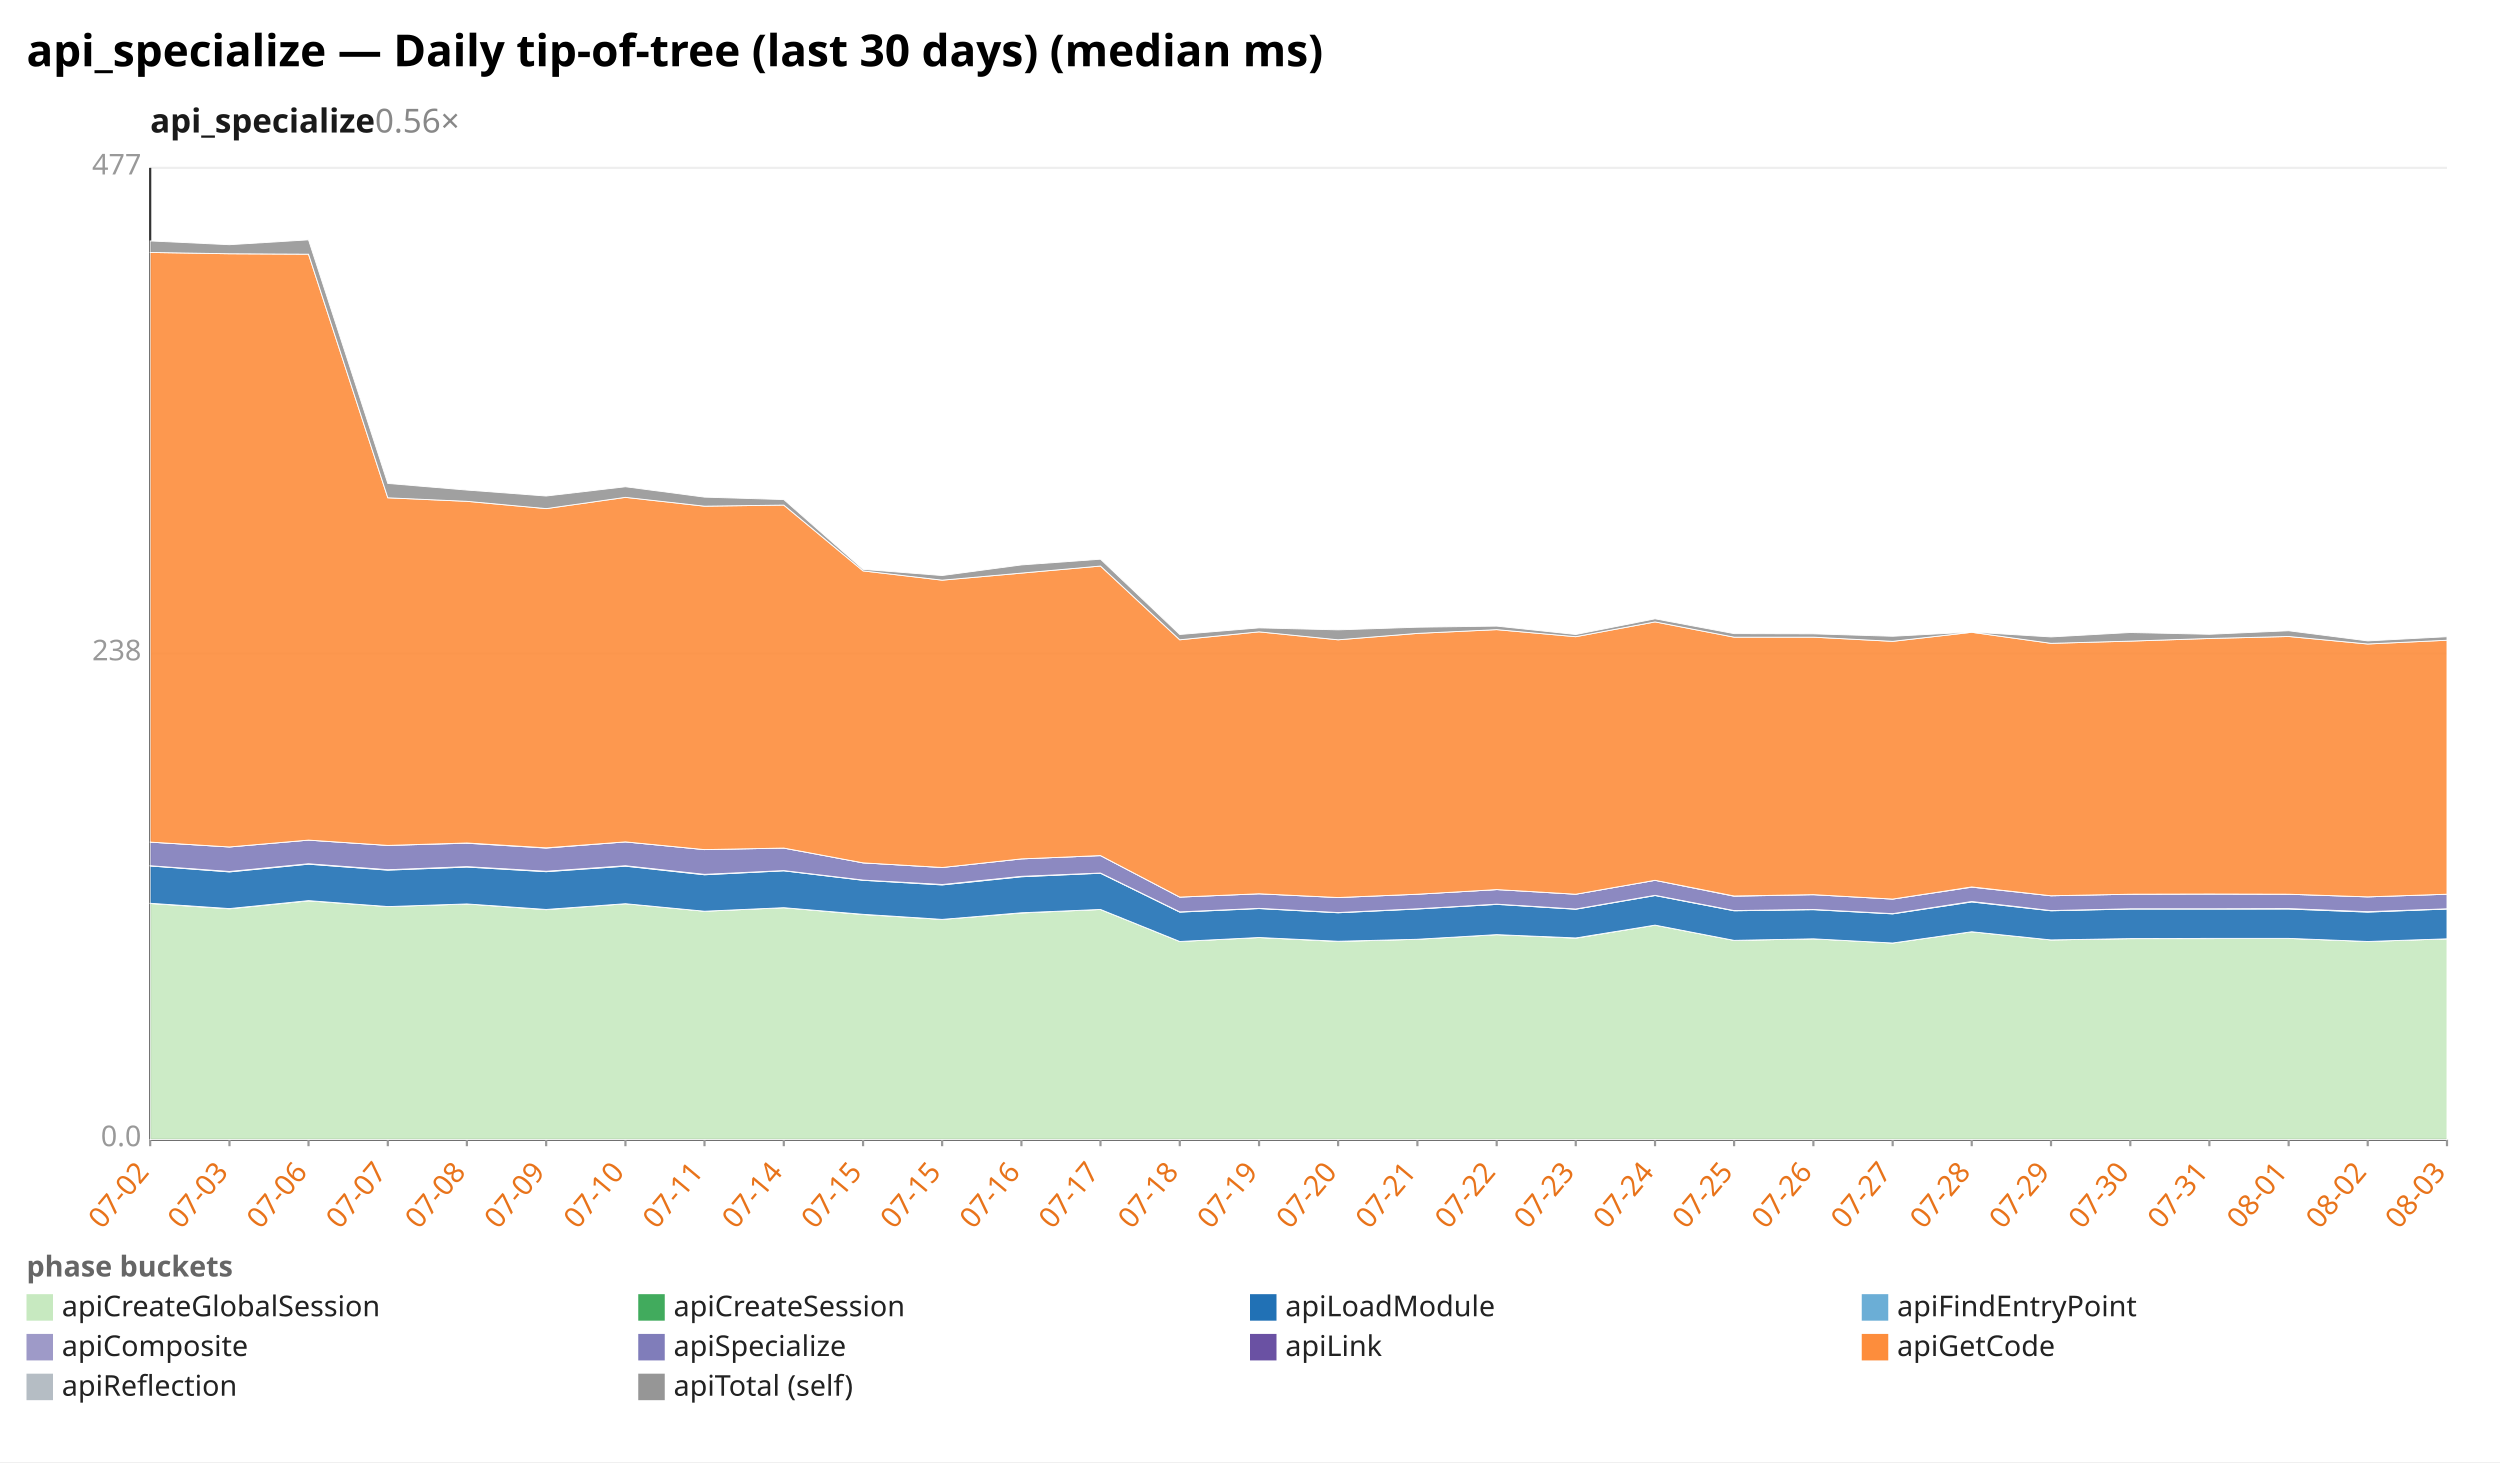
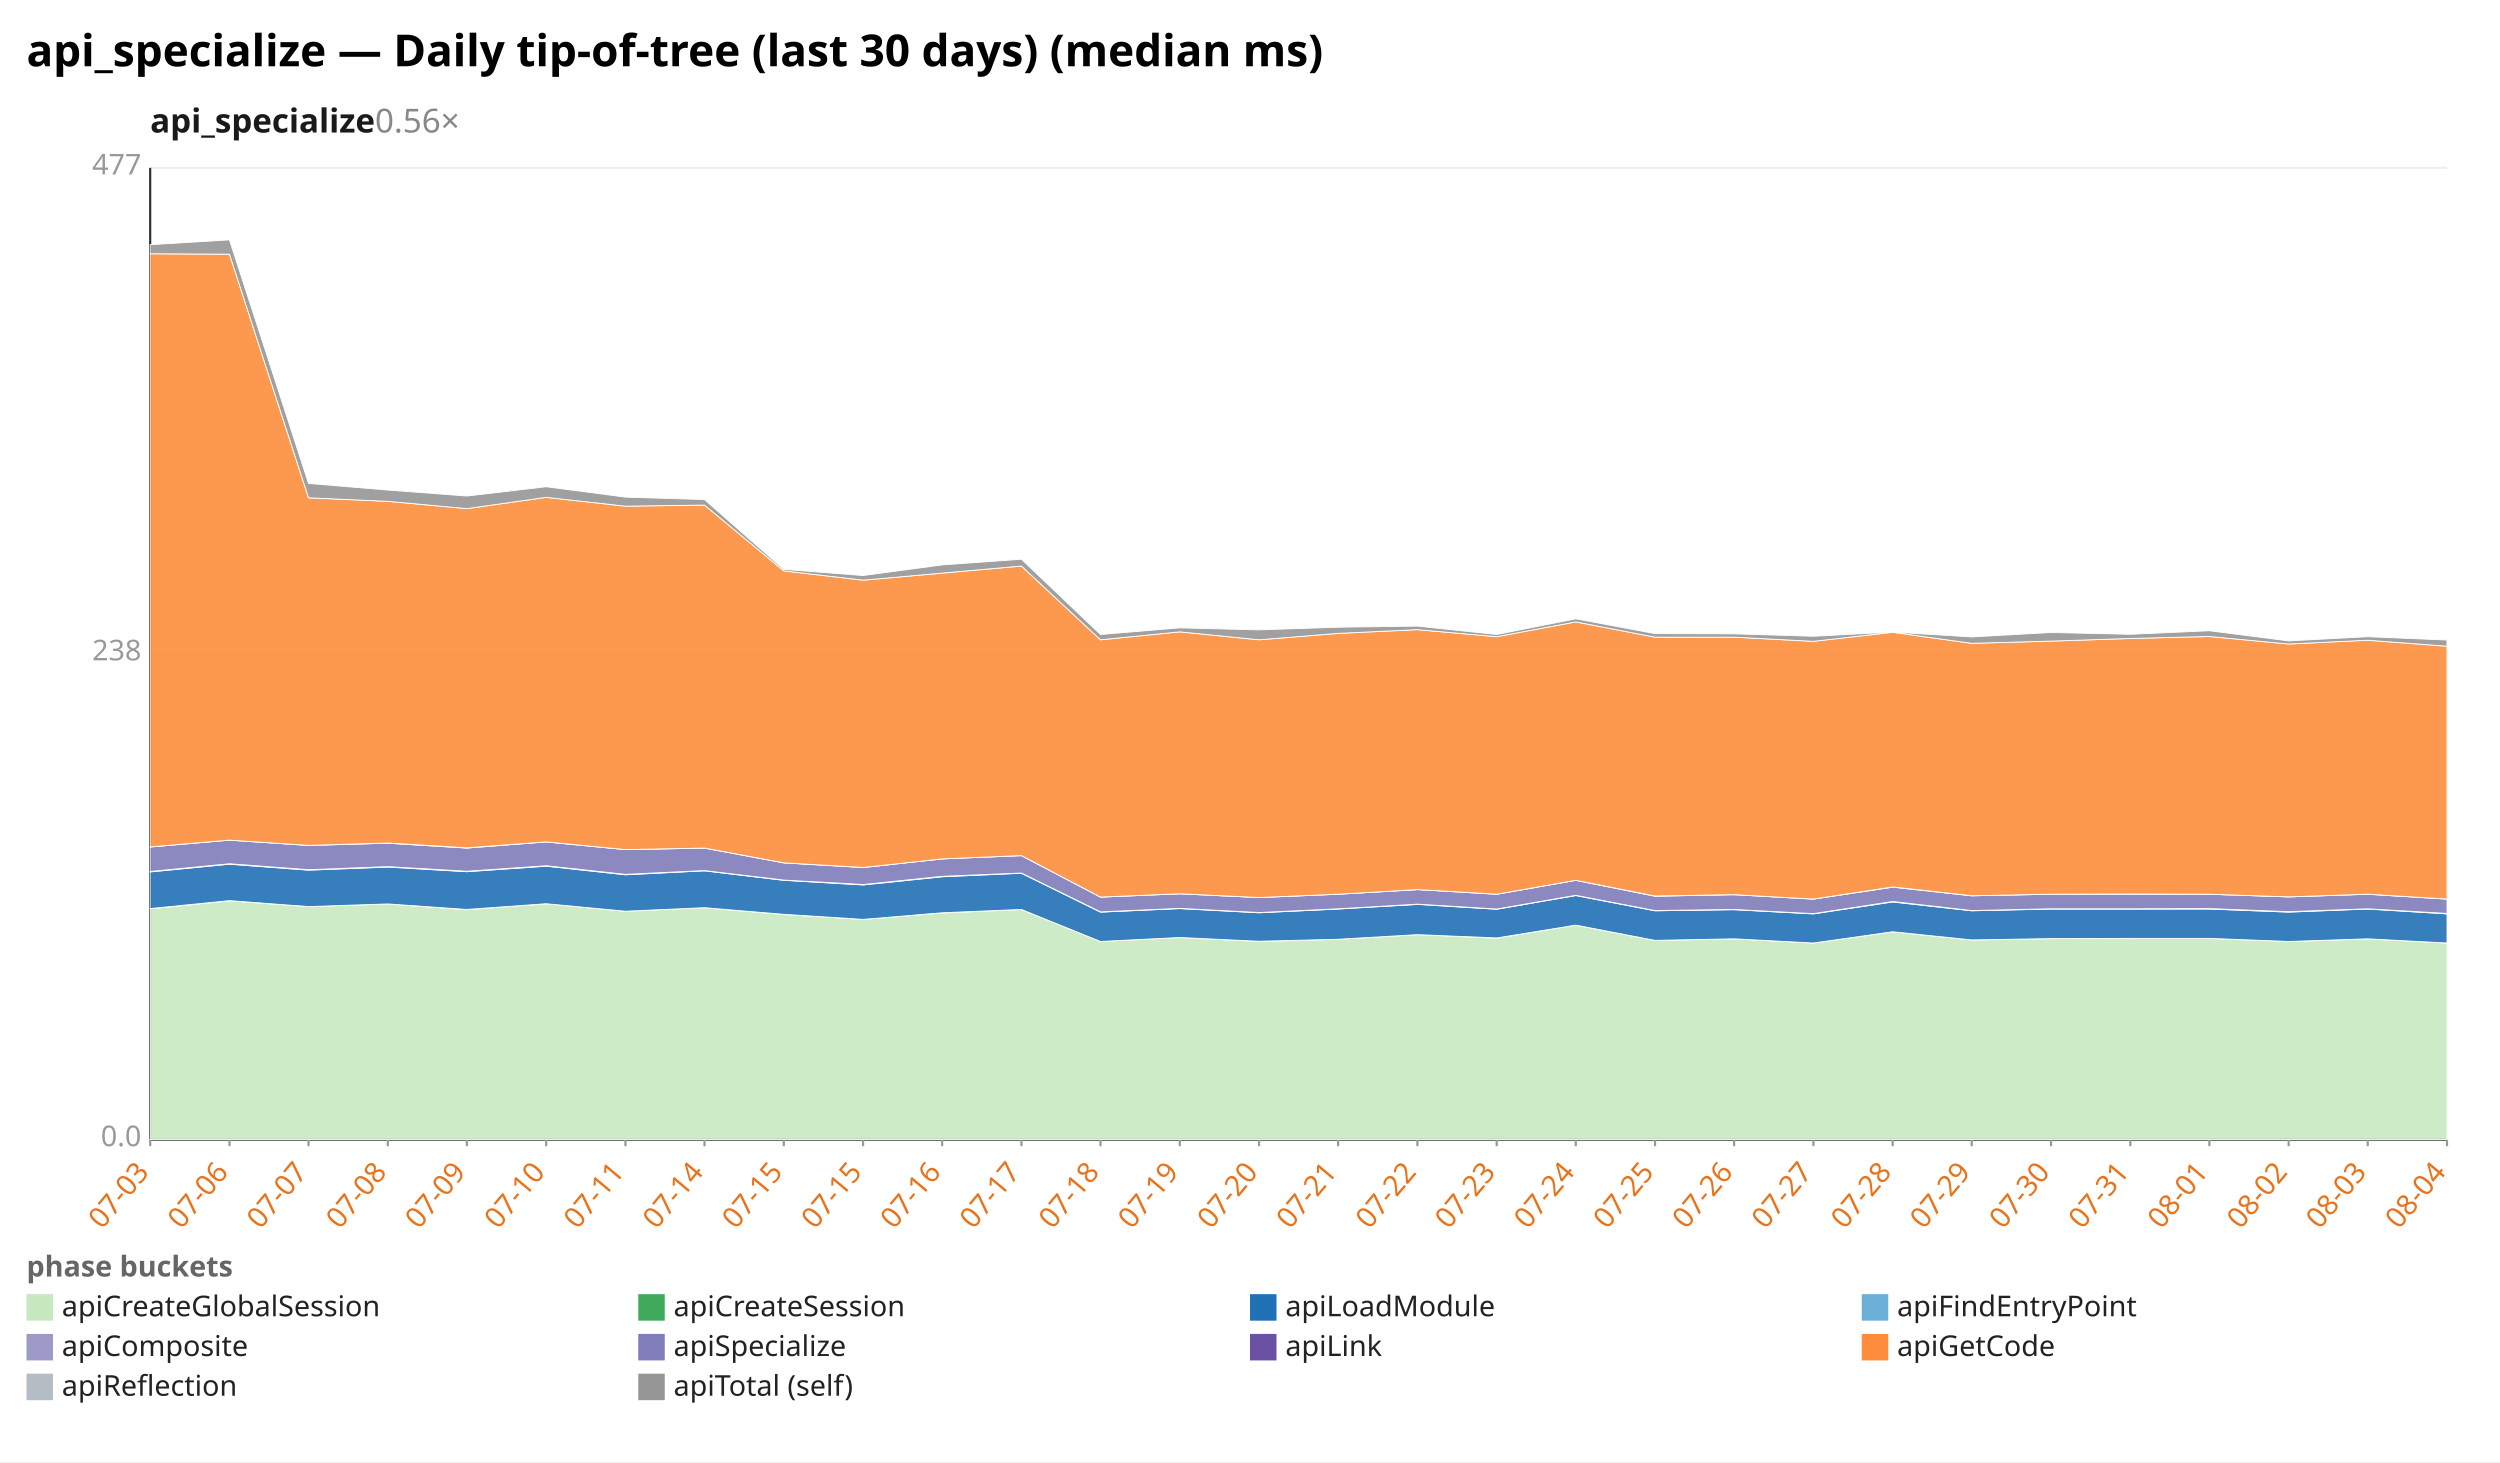
<svg xmlns="http://www.w3.org/2000/svg" width="1132" height="662" viewBox="0 0 1132 662" preserveAspectRatio="xMidYMid meet" font-family="sans-serif" font-size="13">
  <rect width="1132" height="662" fill="white" />
  <text x="12" y="30" font-size="20" font-weight="bold">api_specialize — Daily tip-of-tree (last 30 days) (median ms)</text>
  <text x="68" y="60" font-size="15" font-weight="600" fill="#1a1a1a">api_specialize<tspan fill="#888" font-weight="400" text-decoration="none">  0.56×</tspan>
  </text>
  <line x1="68.0" y1="516.0" x2="1108.0" y2="516.0" stroke="#eee" />
  <text x="64.0" y="519.0" text-anchor="end" fill="#999">0.0</text>
  <line x1="68.0" y1="296.0" x2="1108.0" y2="296.0" stroke="#eee" />
  <text x="64.0" y="299.0" text-anchor="end" fill="#999">238</text>
  <line x1="68.0" y1="76.0" x2="1108.0" y2="76.0" stroke="#eee" />
  <text x="64.0" y="79.0" text-anchor="end" fill="#999">477</text>
  <line x1="68.0" y1="76.0" x2="68.0" y2="516.0" stroke="#333" />
  <line x1="68.0" y1="516.0" x2="1108.0" y2="516.0" stroke="#333" />
  <line x1="68.0" y1="516.0" x2="68.0" y2="519.0" stroke="#999" />
-   <text x="68.0" y="531.0" text-anchor="end" fill="#e8731a" transform="rotate(-50 68.0 531.0)">07-02</text>
+   <text x="68.0" y="531.0" text-anchor="end" fill="#e8731a" transform="rotate(-50 68.0 531.0)">07-03</text>
  <line x1="103.9" y1="516.0" x2="103.9" y2="519.0" stroke="#999" />
-   <text x="103.9" y="531.0" text-anchor="end" fill="#e8731a" transform="rotate(-50 103.9 531.0)">07-03</text>
+   <text x="103.9" y="531.0" text-anchor="end" fill="#e8731a" transform="rotate(-50 103.9 531.0)">07-06</text>
  <line x1="139.7" y1="516.0" x2="139.7" y2="519.0" stroke="#999" />
-   <text x="139.7" y="531.0" text-anchor="end" fill="#e8731a" transform="rotate(-50 139.7 531.0)">07-06</text>
+   <text x="139.7" y="531.0" text-anchor="end" fill="#e8731a" transform="rotate(-50 139.7 531.0)">07-07</text>
  <line x1="175.6" y1="516.0" x2="175.6" y2="519.0" stroke="#999" />
-   <text x="175.6" y="531.0" text-anchor="end" fill="#e8731a" transform="rotate(-50 175.6 531.0)">07-07</text>
+   <text x="175.6" y="531.0" text-anchor="end" fill="#e8731a" transform="rotate(-50 175.6 531.0)">07-08</text>
  <line x1="211.4" y1="516.0" x2="211.4" y2="519.0" stroke="#999" />
-   <text x="211.4" y="531.0" text-anchor="end" fill="#e8731a" transform="rotate(-50 211.4 531.0)">07-08</text>
+   <text x="211.4" y="531.0" text-anchor="end" fill="#e8731a" transform="rotate(-50 211.4 531.0)">07-09</text>
  <line x1="247.3" y1="516.0" x2="247.3" y2="519.0" stroke="#999" />
-   <text x="247.3" y="531.0" text-anchor="end" fill="#e8731a" transform="rotate(-50 247.3 531.0)">07-09</text>
+   <text x="247.3" y="531.0" text-anchor="end" fill="#e8731a" transform="rotate(-50 247.3 531.0)">07-10</text>
  <line x1="283.2" y1="516.0" x2="283.2" y2="519.0" stroke="#999" />
-   <text x="283.2" y="531.0" text-anchor="end" fill="#e8731a" transform="rotate(-50 283.2 531.0)">07-10</text>
+   <text x="283.2" y="531.0" text-anchor="end" fill="#e8731a" transform="rotate(-50 283.2 531.0)">07-11</text>
  <line x1="319.0" y1="516.0" x2="319.0" y2="519.0" stroke="#999" />
-   <text x="319.0" y="531.0" text-anchor="end" fill="#e8731a" transform="rotate(-50 319.0 531.0)">07-11</text>
+   <text x="319.0" y="531.0" text-anchor="end" fill="#e8731a" transform="rotate(-50 319.0 531.0)">07-14</text>
  <line x1="354.9" y1="516.0" x2="354.9" y2="519.0" stroke="#999" />
-   <text x="354.9" y="531.0" text-anchor="end" fill="#e8731a" transform="rotate(-50 354.9 531.0)">07-14</text>
+   <text x="354.9" y="531.0" text-anchor="end" fill="#e8731a" transform="rotate(-50 354.9 531.0)">07-15</text>
  <line x1="390.8" y1="516.0" x2="390.8" y2="519.0" stroke="#999" />
  <text x="390.8" y="531.0" text-anchor="end" fill="#e8731a" transform="rotate(-50 390.8 531.0)">07-15</text>
  <line x1="426.6" y1="516.0" x2="426.6" y2="519.0" stroke="#999" />
-   <text x="426.6" y="531.0" text-anchor="end" fill="#e8731a" transform="rotate(-50 426.6 531.0)">07-15</text>
+   <text x="426.6" y="531.0" text-anchor="end" fill="#e8731a" transform="rotate(-50 426.6 531.0)">07-16</text>
  <line x1="462.5" y1="516.0" x2="462.5" y2="519.0" stroke="#999" />
-   <text x="462.5" y="531.0" text-anchor="end" fill="#e8731a" transform="rotate(-50 462.5 531.0)">07-16</text>
+   <text x="462.5" y="531.0" text-anchor="end" fill="#e8731a" transform="rotate(-50 462.5 531.0)">07-17</text>
  <line x1="498.3" y1="516.0" x2="498.3" y2="519.0" stroke="#999" />
-   <text x="498.3" y="531.0" text-anchor="end" fill="#e8731a" transform="rotate(-50 498.3 531.0)">07-17</text>
+   <text x="498.3" y="531.0" text-anchor="end" fill="#e8731a" transform="rotate(-50 498.3 531.0)">07-18</text>
  <line x1="534.2" y1="516.0" x2="534.2" y2="519.0" stroke="#999" />
-   <text x="534.2" y="531.0" text-anchor="end" fill="#e8731a" transform="rotate(-50 534.2 531.0)">07-18</text>
+   <text x="534.2" y="531.0" text-anchor="end" fill="#e8731a" transform="rotate(-50 534.2 531.0)">07-19</text>
  <line x1="570.1" y1="516.0" x2="570.1" y2="519.0" stroke="#999" />
-   <text x="570.1" y="531.0" text-anchor="end" fill="#e8731a" transform="rotate(-50 570.1 531.0)">07-19</text>
+   <text x="570.1" y="531.0" text-anchor="end" fill="#e8731a" transform="rotate(-50 570.1 531.0)">07-20</text>
  <line x1="605.9" y1="516.0" x2="605.9" y2="519.0" stroke="#999" />
-   <text x="605.9" y="531.0" text-anchor="end" fill="#e8731a" transform="rotate(-50 605.9 531.0)">07-20</text>
+   <text x="605.9" y="531.0" text-anchor="end" fill="#e8731a" transform="rotate(-50 605.9 531.0)">07-21</text>
  <line x1="641.8" y1="516.0" x2="641.8" y2="519.0" stroke="#999" />
-   <text x="641.8" y="531.0" text-anchor="end" fill="#e8731a" transform="rotate(-50 641.8 531.0)">07-21</text>
+   <text x="641.8" y="531.0" text-anchor="end" fill="#e8731a" transform="rotate(-50 641.8 531.0)">07-22</text>
  <line x1="677.7" y1="516.0" x2="677.7" y2="519.0" stroke="#999" />
-   <text x="677.7" y="531.0" text-anchor="end" fill="#e8731a" transform="rotate(-50 677.7 531.0)">07-22</text>
+   <text x="677.7" y="531.0" text-anchor="end" fill="#e8731a" transform="rotate(-50 677.7 531.0)">07-23</text>
  <line x1="713.5" y1="516.0" x2="713.5" y2="519.0" stroke="#999" />
-   <text x="713.5" y="531.0" text-anchor="end" fill="#e8731a" transform="rotate(-50 713.5 531.0)">07-23</text>
+   <text x="713.5" y="531.0" text-anchor="end" fill="#e8731a" transform="rotate(-50 713.5 531.0)">07-24</text>
  <line x1="749.4" y1="516.0" x2="749.4" y2="519.0" stroke="#999" />
-   <text x="749.4" y="531.0" text-anchor="end" fill="#e8731a" transform="rotate(-50 749.4 531.0)">07-24</text>
+   <text x="749.4" y="531.0" text-anchor="end" fill="#e8731a" transform="rotate(-50 749.4 531.0)">07-25</text>
  <line x1="785.2" y1="516.0" x2="785.2" y2="519.0" stroke="#999" />
-   <text x="785.2" y="531.0" text-anchor="end" fill="#e8731a" transform="rotate(-50 785.2 531.0)">07-25</text>
+   <text x="785.2" y="531.0" text-anchor="end" fill="#e8731a" transform="rotate(-50 785.2 531.0)">07-26</text>
  <line x1="821.1" y1="516.0" x2="821.1" y2="519.0" stroke="#999" />
-   <text x="821.1" y="531.0" text-anchor="end" fill="#e8731a" transform="rotate(-50 821.1 531.0)">07-26</text>
+   <text x="821.1" y="531.0" text-anchor="end" fill="#e8731a" transform="rotate(-50 821.1 531.0)">07-27</text>
  <line x1="857.0" y1="516.0" x2="857.0" y2="519.0" stroke="#999" />
-   <text x="857.0" y="531.0" text-anchor="end" fill="#e8731a" transform="rotate(-50 857.0 531.0)">07-27</text>
+   <text x="857.0" y="531.0" text-anchor="end" fill="#e8731a" transform="rotate(-50 857.0 531.0)">07-28</text>
  <line x1="892.8" y1="516.0" x2="892.8" y2="519.0" stroke="#999" />
-   <text x="892.8" y="531.0" text-anchor="end" fill="#e8731a" transform="rotate(-50 892.8 531.0)">07-28</text>
+   <text x="892.8" y="531.0" text-anchor="end" fill="#e8731a" transform="rotate(-50 892.8 531.0)">07-29</text>
  <line x1="928.7" y1="516.0" x2="928.7" y2="519.0" stroke="#999" />
-   <text x="928.7" y="531.0" text-anchor="end" fill="#e8731a" transform="rotate(-50 928.7 531.0)">07-29</text>
+   <text x="928.7" y="531.0" text-anchor="end" fill="#e8731a" transform="rotate(-50 928.7 531.0)">07-30</text>
  <line x1="964.6" y1="516.0" x2="964.6" y2="519.0" stroke="#999" />
-   <text x="964.6" y="531.0" text-anchor="end" fill="#e8731a" transform="rotate(-50 964.6 531.0)">07-30</text>
+   <text x="964.6" y="531.0" text-anchor="end" fill="#e8731a" transform="rotate(-50 964.6 531.0)">07-31</text>
  <line x1="1000.4" y1="516.0" x2="1000.4" y2="519.0" stroke="#999" />
-   <text x="1000.4" y="531.0" text-anchor="end" fill="#e8731a" transform="rotate(-50 1000.4 531.0)">07-31</text>
+   <text x="1000.4" y="531.0" text-anchor="end" fill="#e8731a" transform="rotate(-50 1000.4 531.0)">08-01</text>
  <line x1="1036.3" y1="516.0" x2="1036.3" y2="519.0" stroke="#999" />
-   <text x="1036.3" y="531.0" text-anchor="end" fill="#e8731a" transform="rotate(-50 1036.3 531.0)">08-01</text>
+   <text x="1036.3" y="531.0" text-anchor="end" fill="#e8731a" transform="rotate(-50 1036.3 531.0)">08-02</text>
  <line x1="1072.1" y1="516.0" x2="1072.1" y2="519.0" stroke="#999" />
-   <text x="1072.1" y="531.0" text-anchor="end" fill="#e8731a" transform="rotate(-50 1072.1 531.0)">08-02</text>
+   <text x="1072.1" y="531.0" text-anchor="end" fill="#e8731a" transform="rotate(-50 1072.1 531.0)">08-03</text>
  <line x1="1108.0" y1="516.0" x2="1108.0" y2="519.0" stroke="#999" />
-   <text x="1108.0" y="531.0" text-anchor="end" fill="#e8731a" transform="rotate(-50 1108.0 531.0)">08-03</text>
-   <polygon points="68.0,409.1 103.9,411.5 139.7,407.9 175.6,410.5 211.4,409.3 247.3,411.9 283.2,409.2 319.0,412.6 354.9,411.0 390.8,414.1 426.6,416.3 462.5,413.4 498.3,411.8 534.2,426.3 570.1,424.5 605.9,426.3 641.8,425.3 677.7,423.2 713.5,424.8 749.4,418.9 785.2,425.8 821.1,425.1 857.0,427.0 892.8,421.9 928.7,425.6 964.6,425.0 1000.4,425.0 1036.3,424.9 1072.1,426.3 1108.0,425.1 1108.0,516.0 1072.1,516.0 1036.3,516.0 1000.4,516.0 964.6,516.0 928.7,516.0 892.8,516.0 857.0,516.0 821.1,516.0 785.2,516.0 749.4,516.0 713.5,516.0 677.7,516.0 641.8,516.0 605.9,516.0 570.1,516.0 534.2,516.0 498.3,516.0 462.5,516.0 426.6,516.0 390.8,516.0 354.9,516.0 319.0,516.0 283.2,516.0 247.3,516.0 211.4,516.0 175.6,516.0 139.7,516.0 103.9,516.0 68.0,516.0" fill="#c7e9c0" fill-opacity="0.9" stroke="#fff" stroke-width="0.4" />
-   <polygon points="68.0,409.0 103.9,411.4 139.7,407.8 175.6,410.5 211.4,409.3 247.3,411.8 283.2,409.2 319.0,412.6 354.9,411.0 390.8,414.0 426.6,416.3 462.5,413.3 498.3,411.8 534.2,426.3 570.1,424.5 605.9,426.2 641.8,425.3 677.7,423.2 713.5,424.7 749.4,418.9 785.2,425.8 821.1,425.1 857.0,427.0 892.8,421.9 928.7,425.6 964.6,425.0 1000.4,424.9 1036.3,424.9 1072.1,426.3 1108.0,425.1 1108.0,425.1 1072.1,426.3 1036.3,424.9 1000.4,425.0 964.6,425.0 928.7,425.6 892.8,421.9 857.0,427.0 821.1,425.1 785.2,425.8 749.4,418.9 713.5,424.8 677.7,423.2 641.8,425.3 605.9,426.3 570.1,424.5 534.2,426.3 498.3,411.8 462.5,413.4 426.6,416.3 390.8,414.1 354.9,411.0 319.0,412.6 283.2,409.2 247.3,411.9 211.4,409.3 175.6,410.5 139.7,407.9 103.9,411.5 68.0,409.1" fill="#41ab5d" fill-opacity="0.9" stroke="#fff" stroke-width="0.4" />
-   <polygon points="68.0,392.1 103.9,394.8 139.7,391.3 175.6,394.0 211.4,392.6 247.3,394.7 283.2,392.2 319.0,396.1 354.9,394.3 390.8,398.6 426.6,400.7 462.5,397.0 498.3,395.4 534.2,413.0 570.1,411.4 605.9,413.3 641.8,411.6 677.7,409.5 713.5,411.7 749.4,405.5 785.2,412.4 821.1,411.9 857.0,413.8 892.8,408.4 928.7,412.4 964.6,411.6 1000.4,411.6 1036.3,411.6 1072.1,413.0 1108.0,411.6 1108.0,425.1 1072.1,426.3 1036.3,424.9 1000.4,424.9 964.6,425.0 928.7,425.6 892.8,421.9 857.0,427.0 821.1,425.1 785.2,425.8 749.4,418.9 713.5,424.7 677.7,423.2 641.8,425.3 605.9,426.2 570.1,424.5 534.2,426.3 498.3,411.8 462.5,413.3 426.6,416.3 390.8,414.0 354.9,411.0 319.0,412.6 283.2,409.2 247.3,411.8 211.4,409.3 175.6,410.5 139.7,407.8 103.9,411.4 68.0,409.0" fill="#2171b5" fill-opacity="0.9" stroke="#fff" stroke-width="0.4" />
-   <polygon points="68.0,392.0 103.9,394.6 139.7,391.1 175.6,393.8 211.4,392.4 247.3,394.5 283.2,392.0 319.0,395.9 354.9,394.2 390.8,398.5 426.6,400.5 462.5,396.8 498.3,395.3 534.2,412.9 570.1,411.3 605.9,413.2 641.8,411.5 677.7,409.4 713.5,411.6 749.4,405.4 785.2,412.3 821.1,411.8 857.0,413.7 892.8,408.2 928.7,412.3 964.6,411.5 1000.4,411.5 1036.3,411.4 1072.1,412.8 1108.0,411.5 1108.0,411.6 1072.1,413.0 1036.3,411.6 1000.4,411.6 964.6,411.6 928.7,412.4 892.8,408.4 857.0,413.8 821.1,411.9 785.2,412.4 749.4,405.5 713.5,411.7 677.7,409.5 641.8,411.6 605.9,413.3 570.1,411.4 534.2,413.0 498.3,395.4 462.5,397.0 426.6,400.7 390.8,398.6 354.9,394.3 319.0,396.1 283.2,392.2 247.3,394.7 211.4,392.6 175.6,394.0 139.7,391.3 103.9,394.8 68.0,392.1" fill="#9e9ac8" fill-opacity="0.9" stroke="#fff" stroke-width="0.4" />
-   <polygon points="68.0,381.3 103.9,383.5 139.7,380.4 175.6,382.8 211.4,381.8 247.3,384.0 283.2,381.2 319.0,384.7 354.9,384.0 390.8,390.7 426.6,392.8 462.5,388.9 498.3,387.4 534.2,406.2 570.1,404.7 605.9,406.4 641.8,404.9 677.7,402.8 713.5,404.9 749.4,398.6 785.2,405.8 821.1,405.1 857.0,407.1 892.8,401.7 928.7,405.6 964.6,404.9 1000.4,404.8 1036.3,404.9 1072.1,406.1 1108.0,404.9 1108.0,411.5 1072.1,412.8 1036.3,411.4 1000.4,411.5 964.6,411.5 928.7,412.3 892.8,408.2 857.0,413.7 821.1,411.8 785.2,412.3 749.4,405.4 713.5,411.6 677.7,409.4 641.8,411.5 605.9,413.2 570.1,411.3 534.2,412.9 498.3,395.3 462.5,396.8 426.6,400.5 390.8,398.5 354.9,394.2 319.0,395.9 283.2,392.0 247.3,394.5 211.4,392.4 175.6,393.8 139.7,391.1 103.9,394.6 68.0,392.0" fill="#807dba" fill-opacity="0.9" stroke="#fff" stroke-width="0.4" />
-   <polygon points="68.0,381.3 103.9,383.5 139.7,380.4 175.6,382.8 211.4,381.7 247.3,383.9 283.2,381.2 319.0,384.7 354.9,384.0 390.8,390.7 426.6,392.8 462.5,388.9 498.3,387.4 534.2,406.2 570.1,404.7 605.9,406.4 641.8,404.9 677.7,402.8 713.5,404.9 749.4,398.6 785.2,405.7 821.1,405.1 857.0,407.1 892.8,401.6 928.7,405.6 964.6,404.9 1000.4,404.8 1036.3,404.9 1072.1,406.1 1108.0,404.9 1108.0,404.9 1072.1,406.1 1036.3,404.9 1000.4,404.8 964.6,404.9 928.7,405.6 892.8,401.7 857.0,407.1 821.1,405.1 785.2,405.8 749.4,398.6 713.5,404.9 677.7,402.8 641.8,404.9 605.9,406.4 570.1,404.7 534.2,406.2 498.3,387.4 462.5,388.9 426.6,392.8 390.8,390.7 354.9,384.0 319.0,384.7 283.2,381.2 247.3,384.0 211.4,381.8 175.6,382.8 139.7,380.4 103.9,383.5 68.0,381.3" fill="#6a51a3" fill-opacity="0.9" stroke="#fff" stroke-width="0.4" />
-   <polygon points="68.0,114.3 103.9,114.9 139.7,115.1 175.6,225.4 211.4,227.0 247.3,230.3 283.2,225.2 319.0,229.2 354.9,228.7 390.8,258.5 426.6,262.7 462.5,259.5 498.3,256.3 534.2,289.7 570.1,286.1 605.9,289.7 641.8,286.8 677.7,285.1 713.5,288.3 749.4,281.6 785.2,288.5 821.1,288.5 857.0,290.4 892.8,286.3 928.7,291.3 964.6,290.3 1000.4,289.1 1036.3,288.2 1072.1,291.6 1108.0,289.9 1108.0,404.9 1072.1,406.1 1036.3,404.9 1000.4,404.8 964.6,404.9 928.7,405.6 892.8,401.6 857.0,407.1 821.1,405.1 785.2,405.7 749.4,398.6 713.5,404.9 677.7,402.8 641.8,404.9 605.9,406.4 570.1,404.7 534.2,406.2 498.3,387.4 462.5,388.9 426.6,392.8 390.8,390.7 354.9,384.0 319.0,384.7 283.2,381.2 247.3,383.9 211.4,381.7 175.6,382.8 139.7,380.4 103.9,383.5 68.0,381.3" fill="#fd8d3c" fill-opacity="0.9" stroke="#fff" stroke-width="0.4" />
-   <polygon points="68.0,109.1 103.9,110.8 139.7,108.6 175.6,218.9 211.4,221.9 247.3,224.6 283.2,220.4 319.0,225.1 354.9,226.2 390.8,257.8 426.6,260.6 462.5,255.8 498.3,253.2 534.2,287.3 570.1,284.3 605.9,285.2 641.8,284.0 677.7,283.5 713.5,287.3 749.4,280.2 785.2,286.9 821.1,287.0 857.0,288.1 892.8,286.2 928.7,288.4 964.6,286.4 1000.4,287.2 1036.3,285.6 1072.1,290.2 1108.0,288.3 1108.0,289.9 1072.1,291.6 1036.3,288.2 1000.4,289.1 964.6,290.3 928.7,291.3 892.8,286.3 857.0,290.4 821.1,288.5 785.2,288.5 749.4,281.6 713.5,288.3 677.7,285.1 641.8,286.8 605.9,289.7 570.1,286.1 534.2,289.7 498.3,256.3 462.5,259.5 426.6,262.7 390.8,258.5 354.9,228.7 319.0,229.2 283.2,225.2 247.3,230.3 211.4,227.0 175.6,225.4 139.7,115.1 103.9,114.9 68.0,114.3" fill="#969696" fill-opacity="0.9" stroke="#fff" stroke-width="0.4" />
+   <text x="1108.0" y="531.0" text-anchor="end" fill="#e8731a" transform="rotate(-50 1108.0 531.0)">08-04</text>
+   <polygon points="68.0,411.5 103.9,407.9 139.7,410.5 175.6,409.3 211.4,411.9 247.3,409.2 283.2,412.6 319.0,411.0 354.9,414.1 390.8,416.3 426.6,413.4 462.5,411.8 498.3,426.3 534.2,424.5 570.1,426.3 605.9,425.3 641.8,423.2 677.7,424.8 713.5,418.9 749.4,425.8 785.2,425.1 821.1,427.0 857.0,421.9 892.8,425.6 928.7,425.0 964.6,425.0 1000.4,424.9 1036.3,426.3 1072.1,425.1 1108.0,427.0 1108.0,516.0 1072.1,516.0 1036.3,516.0 1000.4,516.0 964.6,516.0 928.7,516.0 892.8,516.0 857.0,516.0 821.1,516.0 785.2,516.0 749.4,516.0 713.5,516.0 677.7,516.0 641.8,516.0 605.9,516.0 570.1,516.0 534.2,516.0 498.3,516.0 462.5,516.0 426.6,516.0 390.8,516.0 354.9,516.0 319.0,516.0 283.2,516.0 247.3,516.0 211.4,516.0 175.6,516.0 139.7,516.0 103.9,516.0 68.0,516.0" fill="#c7e9c0" fill-opacity="0.9" stroke="#fff" stroke-width="0.4" />
+   <polygon points="68.0,411.4 103.9,407.8 139.7,410.5 175.6,409.3 211.4,411.8 247.3,409.2 283.2,412.6 319.0,411.0 354.9,414.0 390.8,416.3 426.6,413.3 462.5,411.8 498.3,426.3 534.2,424.5 570.1,426.2 605.9,425.3 641.8,423.2 677.7,424.7 713.5,418.9 749.4,425.8 785.2,425.1 821.1,427.0 857.0,421.9 892.8,425.6 928.7,425.0 964.6,424.9 1000.4,424.9 1036.3,426.3 1072.1,425.1 1108.0,427.0 1108.0,427.0 1072.1,425.1 1036.3,426.3 1000.4,424.9 964.6,425.0 928.7,425.0 892.8,425.6 857.0,421.9 821.1,427.0 785.2,425.1 749.4,425.8 713.5,418.9 677.7,424.8 641.8,423.2 605.9,425.3 570.1,426.3 534.2,424.5 498.3,426.3 462.5,411.8 426.6,413.4 390.8,416.3 354.9,414.1 319.0,411.0 283.2,412.6 247.3,409.2 211.4,411.9 175.6,409.3 139.7,410.5 103.9,407.9 68.0,411.5" fill="#41ab5d" fill-opacity="0.9" stroke="#fff" stroke-width="0.4" />
+   <polygon points="68.0,394.8 103.9,391.3 139.7,394.0 175.6,392.6 211.4,394.7 247.3,392.2 283.2,396.1 319.0,394.3 354.9,398.6 390.8,400.7 426.6,397.0 462.5,395.4 498.3,413.0 534.2,411.4 570.1,413.3 605.9,411.6 641.8,409.5 677.7,411.7 713.5,405.5 749.4,412.4 785.2,411.9 821.1,413.8 857.0,408.4 892.8,412.4 928.7,411.6 964.6,411.6 1000.4,411.6 1036.3,413.0 1072.1,411.6 1108.0,413.8 1108.0,427.0 1072.1,425.1 1036.3,426.3 1000.4,424.9 964.6,424.9 928.7,425.0 892.8,425.6 857.0,421.9 821.1,427.0 785.2,425.1 749.4,425.8 713.5,418.9 677.7,424.7 641.8,423.2 605.9,425.3 570.1,426.2 534.2,424.5 498.3,426.3 462.5,411.8 426.6,413.3 390.8,416.3 354.9,414.0 319.0,411.0 283.2,412.6 247.3,409.2 211.4,411.8 175.6,409.3 139.7,410.5 103.9,407.8 68.0,411.4" fill="#2171b5" fill-opacity="0.9" stroke="#fff" stroke-width="0.4" />
+   <polygon points="68.0,394.6 103.9,391.1 139.7,393.8 175.6,392.4 211.4,394.5 247.3,392.0 283.2,395.9 319.0,394.2 354.9,398.5 390.8,400.5 426.6,396.8 462.5,395.3 498.3,412.9 534.2,411.3 570.1,413.2 605.9,411.5 641.8,409.4 677.7,411.6 713.5,405.4 749.4,412.3 785.2,411.8 821.1,413.7 857.0,408.2 892.8,412.3 928.7,411.5 964.6,411.5 1000.4,411.4 1036.3,412.8 1072.1,411.5 1108.0,413.6 1108.0,413.8 1072.1,411.6 1036.3,413.0 1000.4,411.6 964.6,411.6 928.7,411.6 892.8,412.4 857.0,408.4 821.1,413.8 785.2,411.9 749.4,412.4 713.5,405.5 677.7,411.7 641.8,409.5 605.9,411.6 570.1,413.3 534.2,411.4 498.3,413.0 462.5,395.4 426.6,397.0 390.8,400.7 354.9,398.6 319.0,394.3 283.2,396.1 247.3,392.2 211.4,394.7 175.6,392.6 139.7,394.0 103.9,391.3 68.0,394.8" fill="#9e9ac8" fill-opacity="0.9" stroke="#fff" stroke-width="0.4" />
+   <polygon points="68.0,383.5 103.9,380.4 139.7,382.8 175.6,381.8 211.4,384.0 247.3,381.2 283.2,384.7 319.0,384.0 354.9,390.7 390.8,392.8 426.6,388.9 462.5,387.4 498.3,406.2 534.2,404.7 570.1,406.4 605.9,404.9 641.8,402.8 677.7,404.9 713.5,398.6 749.4,405.8 785.2,405.1 821.1,407.1 857.0,401.7 892.8,405.6 928.7,404.9 964.6,404.8 1000.4,404.9 1036.3,406.1 1072.1,404.9 1108.0,407.1 1108.0,413.6 1072.1,411.5 1036.3,412.8 1000.4,411.4 964.6,411.5 928.7,411.5 892.8,412.3 857.0,408.2 821.1,413.7 785.2,411.8 749.4,412.3 713.5,405.4 677.7,411.6 641.8,409.4 605.9,411.5 570.1,413.2 534.2,411.3 498.3,412.9 462.5,395.3 426.6,396.8 390.8,400.5 354.9,398.5 319.0,394.2 283.2,395.9 247.3,392.0 211.4,394.5 175.6,392.4 139.7,393.8 103.9,391.1 68.0,394.6" fill="#807dba" fill-opacity="0.9" stroke="#fff" stroke-width="0.4" />
+   <polygon points="68.0,383.5 103.9,380.4 139.7,382.8 175.6,381.7 211.4,383.9 247.3,381.2 283.2,384.7 319.0,384.0 354.9,390.7 390.8,392.8 426.6,388.9 462.5,387.4 498.3,406.2 534.2,404.7 570.1,406.4 605.9,404.9 641.8,402.8 677.7,404.9 713.5,398.6 749.4,405.7 785.2,405.1 821.1,407.1 857.0,401.6 892.8,405.6 928.7,404.9 964.6,404.8 1000.4,404.9 1036.3,406.1 1072.1,404.9 1108.0,407.1 1108.0,407.1 1072.1,404.9 1036.3,406.1 1000.4,404.9 964.6,404.8 928.7,404.9 892.8,405.6 857.0,401.7 821.1,407.1 785.2,405.1 749.4,405.8 713.5,398.6 677.7,404.9 641.8,402.8 605.9,404.9 570.1,406.4 534.2,404.7 498.3,406.2 462.5,387.4 426.6,388.9 390.8,392.8 354.9,390.7 319.0,384.0 283.2,384.7 247.3,381.2 211.4,384.0 175.6,381.8 139.7,382.8 103.9,380.4 68.0,383.5" fill="#6a51a3" fill-opacity="0.9" stroke="#fff" stroke-width="0.4" />
+   <polygon points="68.0,114.9 103.9,115.1 139.7,225.4 175.6,227.0 211.4,230.3 247.3,225.2 283.2,229.2 319.0,228.7 354.9,258.5 390.8,262.7 426.6,259.5 462.5,256.3 498.3,289.7 534.2,286.1 570.1,289.7 605.9,286.8 641.8,285.1 677.7,288.3 713.5,281.6 749.4,288.5 785.2,288.5 821.1,290.4 857.0,286.3 892.8,291.3 928.7,290.3 964.6,289.1 1000.4,288.2 1036.3,291.6 1072.1,289.9 1108.0,292.6 1108.0,407.1 1072.1,404.9 1036.3,406.1 1000.4,404.9 964.6,404.8 928.7,404.9 892.8,405.6 857.0,401.6 821.1,407.1 785.2,405.1 749.4,405.7 713.5,398.6 677.7,404.9 641.8,402.8 605.9,404.9 570.1,406.4 534.2,404.7 498.3,406.2 462.5,387.4 426.6,388.9 390.8,392.8 354.9,390.7 319.0,384.0 283.2,384.7 247.3,381.2 211.4,383.9 175.6,381.7 139.7,382.8 103.9,380.4 68.0,383.5" fill="#fd8d3c" fill-opacity="0.9" stroke="#fff" stroke-width="0.4" />
+   <polygon points="68.0,110.8 103.9,108.6 139.7,218.9 175.6,221.9 211.4,224.6 247.3,220.4 283.2,225.1 319.0,226.2 354.9,257.8 390.8,260.6 426.6,255.8 462.5,253.2 498.3,287.3 534.2,284.3 570.1,285.2 605.9,284.0 641.8,283.5 677.7,287.3 713.5,280.2 749.4,286.9 785.2,287.0 821.1,288.1 857.0,286.2 892.8,288.4 928.7,286.4 964.6,287.2 1000.4,285.6 1036.3,290.2 1072.1,288.3 1108.0,289.8 1108.0,292.6 1072.1,289.9 1036.3,291.6 1000.4,288.2 964.6,289.1 928.7,290.3 892.8,291.3 857.0,286.3 821.1,290.4 785.2,288.5 749.4,288.5 713.5,281.6 677.7,288.3 641.8,285.1 605.9,286.8 570.1,289.7 534.2,286.1 498.3,289.7 462.5,256.3 426.6,259.5 390.8,262.7 354.9,258.5 319.0,228.7 283.2,229.2 247.3,225.2 211.4,230.3 175.6,227.0 139.7,225.4 103.9,115.1 68.0,114.9" fill="#969696" fill-opacity="0.9" stroke="#fff" stroke-width="0.4" />
  <text x="12" y="578" fill="#666" font-weight="600">phase buckets</text>
  <rect x="12" y="586" width="12" height="12" fill="#c7e9c0" />
  <text x="28" y="596" fill="#222">apiCreateGlobalSession</text>
  <rect x="289" y="586" width="12" height="12" fill="#41ab5d" />
  <text x="305" y="596" fill="#222">apiCreateSession</text>
  <rect x="566" y="586" width="12" height="12" fill="#2171b5" />
  <text x="582" y="596" fill="#222">apiLoadModule</text>
  <rect x="843" y="586" width="12" height="12" fill="#6baed6" />
  <text x="859" y="596" fill="#222">apiFindEntryPoint</text>
  <rect x="12" y="604" width="12" height="12" fill="#9e9ac8" />
  <text x="28" y="614" fill="#222">apiComposite</text>
  <rect x="289" y="604" width="12" height="12" fill="#807dba" />
  <text x="305" y="614" fill="#222">apiSpecialize</text>
  <rect x="566" y="604" width="12" height="12" fill="#6a51a3" />
  <text x="582" y="614" fill="#222">apiLink</text>
  <rect x="843" y="604" width="12" height="12" fill="#fd8d3c" />
  <text x="859" y="614" fill="#222">apiGetCode</text>
  <rect x="12" y="622" width="12" height="12" fill="#b5bdc4" />
  <text x="28" y="632" fill="#222">apiReflection</text>
  <rect x="289" y="622" width="12" height="12" fill="#969696" />
  <text x="305" y="632" fill="#222">apiTotal (self)</text>
</svg>
